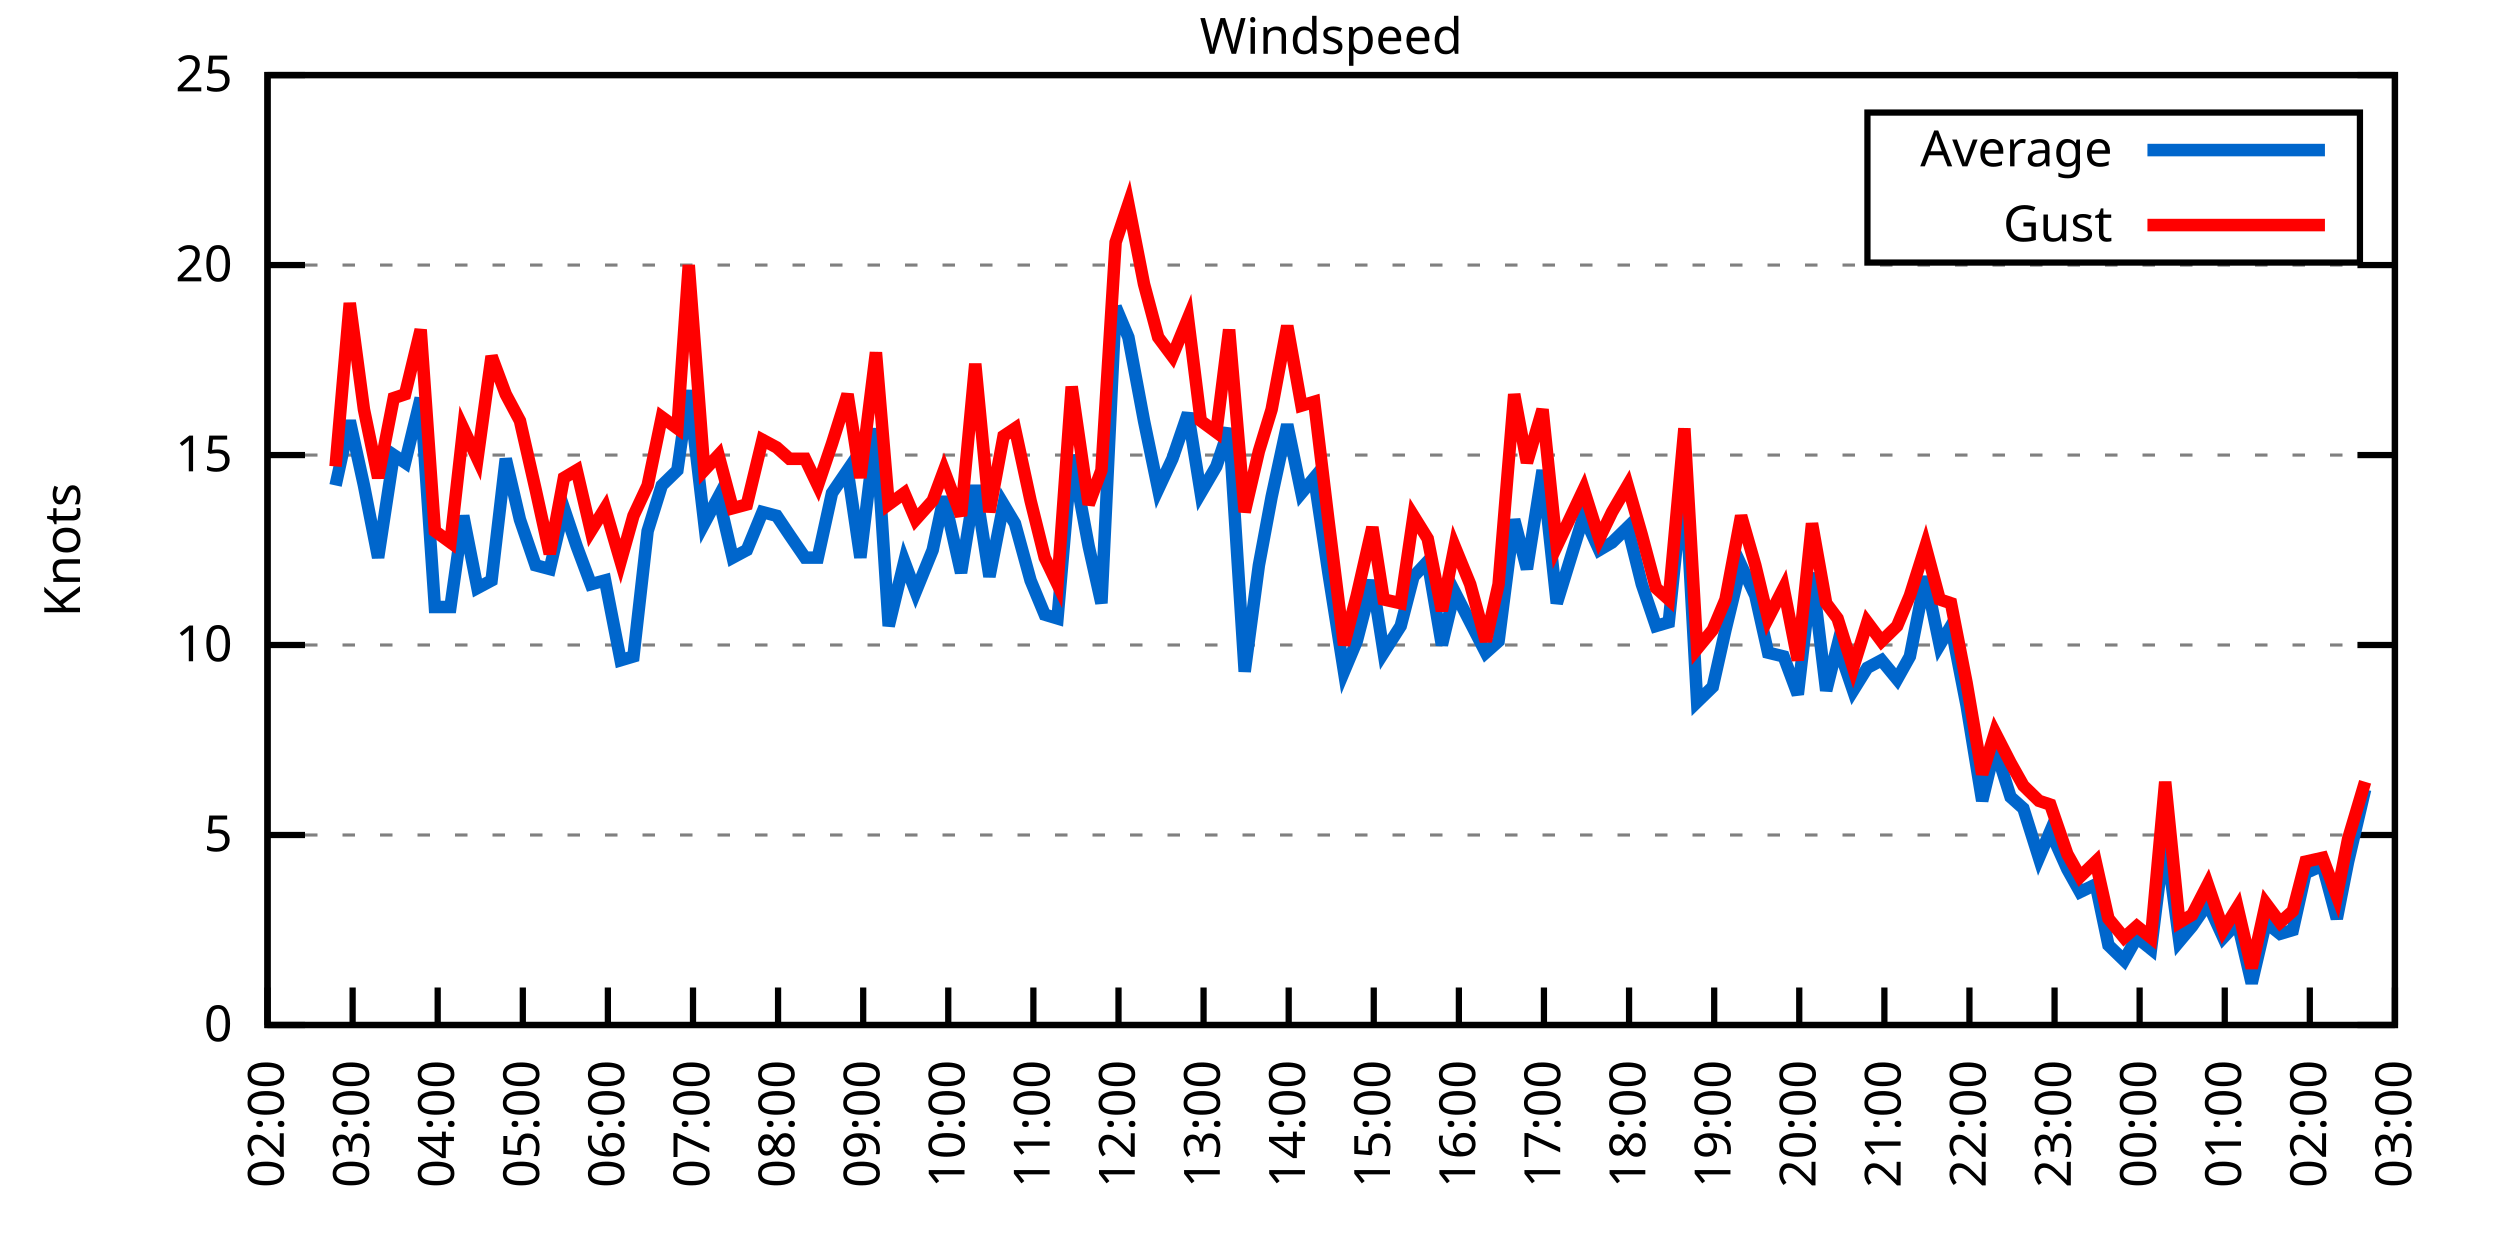
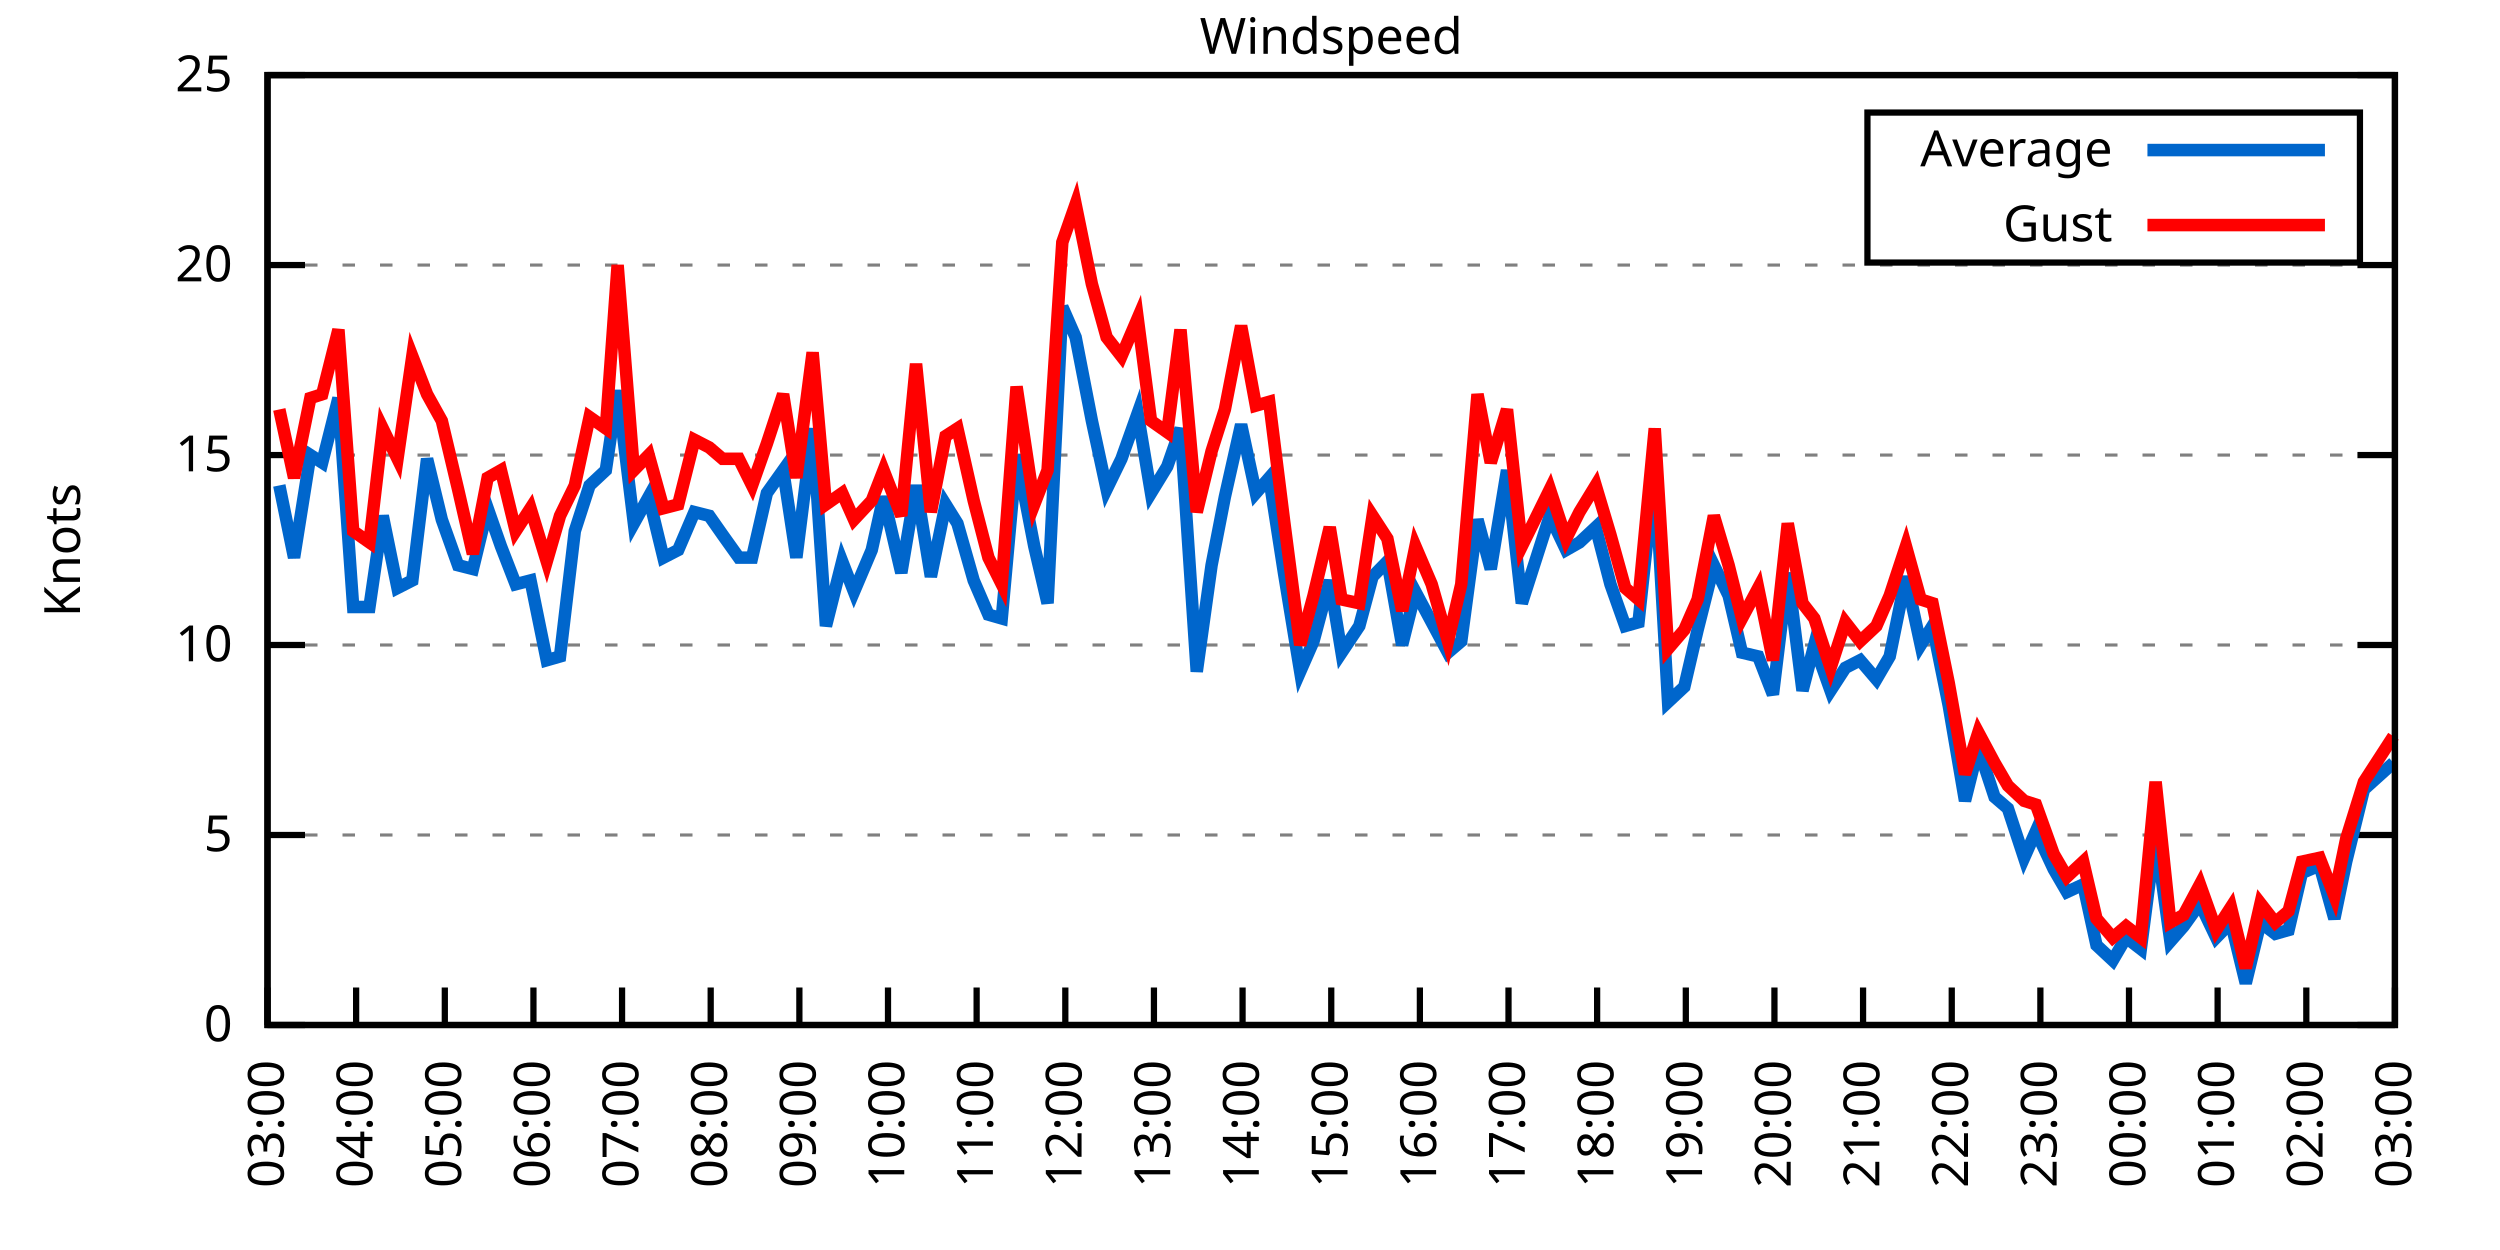
<svg xmlns="http://www.w3.org/2000/svg" xmlns:xlink="http://www.w3.org/1999/xlink" width="400" height="200" viewBox="0 0 400 200">
  <g id="gnuplot_canvas">
    <rect x="0" y="0" width="400" height="200" fill="none" />
    <defs>
      <circle id="gpDot" r="0.5" stroke-width="0.5" stroke="currentColor" />
      <path id="gpPt0" stroke-width="0.333" stroke="currentColor" d="M-1,0 h2 M0,-1 v2" />
      <path id="gpPt1" stroke-width="0.333" stroke="currentColor" d="M-1,-1 L1,1 M1,-1 L-1,1" />
      <path id="gpPt2" stroke-width="0.333" stroke="currentColor" d="M-1,0 L1,0 M0,-1 L0,1 M-1,-1 L1,1 M-1,1 L1,-1" />
      <rect id="gpPt3" stroke-width="0.333" stroke="currentColor" x="-1" y="-1" width="2" height="2" />
      <rect id="gpPt4" stroke-width="0.333" stroke="currentColor" fill="currentColor" x="-1" y="-1" width="2" height="2" />
      <circle id="gpPt5" stroke-width="0.333" stroke="currentColor" cx="0" cy="0" r="1" />
      <use xlink:href="#gpPt5" id="gpPt6" fill="currentColor" stroke="none" />
      <path id="gpPt7" stroke-width="0.333" stroke="currentColor" d="M0,-1.33 L-1.33,0.67 L1.33,0.67 z" />
      <use xlink:href="#gpPt7" id="gpPt8" fill="currentColor" stroke="none" />
      <use xlink:href="#gpPt7" id="gpPt9" stroke="currentColor" transform="rotate(180)" />
      <use xlink:href="#gpPt9" id="gpPt10" fill="currentColor" stroke="none" />
      <use xlink:href="#gpPt3" id="gpPt11" stroke="currentColor" transform="rotate(45)" />
      <use xlink:href="#gpPt11" id="gpPt12" fill="currentColor" stroke="none" />
      <path id="gpPt13" stroke-width="0.333" stroke="currentColor" d="M0,1.330 L1.265,0.411 L0.782,-1.067 L-0.782,-1.076 L-1.265,0.411 z" />
      <use xlink:href="#gpPt13" id="gpPt14" fill="currentColor" stroke="none" />
      <filter id="textbox" filterUnits="objectBoundingBox" x="0" y="0" height="1" width="1">
        <feFlood flood-color="white" flood-opacity="1" result="bgnd" />
        <feComposite in="SourceGraphic" in2="bgnd" operator="atop" />
      </filter>
      <filter id="greybox" filterUnits="objectBoundingBox" x="0" y="0" height="1" width="1">
        <feFlood flood-color="lightgrey" flood-opacity="1" result="grey" />
        <feComposite in="SourceGraphic" in2="grey" operator="atop" />
      </filter>
    </defs>
    <g fill="none" color="white" stroke="currentColor" stroke-width="1.00" stroke-linecap="butt" stroke-linejoin="miter">
</g>
    <g fill="none" color="black" stroke="currentColor" stroke-width="1.00" stroke-linecap="butt" stroke-linejoin="miter">
      <g stroke="none" shape-rendering="crispEdges">
        <polygon fill="rgb(255, 255, 255)" points="42.80,164.00 383.18,164.00 383.18,12.02 42.80,12.02 " />
      </g>
    </g>
    <g fill="none" color="black" stroke="currentColor" stroke-width="1.00" stroke-linecap="butt" stroke-linejoin="miter">
</g>
    <g fill="none" color="black" stroke="black" stroke-width="0.50" stroke-linecap="butt" stroke-linejoin="miter">
</g>
    <g fill="none" color="gray" stroke="currentColor" stroke-width="0.50" stroke-linecap="butt" stroke-linejoin="miter">
      <path stroke="gray" stroke-dasharray="2,4" class="gridline" d="M42.80,164.00 L383.19,164.00  " />
    </g>
    <g fill="none" color="gray" stroke="gray" stroke-width="1.00" stroke-linecap="butt" stroke-linejoin="miter">
</g>
    <g fill="none" color="black" stroke="currentColor" stroke-width="1.00" stroke-linecap="butt" stroke-linejoin="miter">
      <path stroke="black" d="M42.80,164.00 L48.80,164.00 M383.19,164.00 L377.19,164.00  " />
      <g transform="translate(37.20,166.60)" stroke="none" fill="black" font-family="Sans" font-size="8.00" text-anchor="end">
        <text>
          <tspan font-family="Sans"> 0</tspan>
        </text>
      </g>
    </g>
    <g fill="none" color="black" stroke="currentColor" stroke-width="1.00" stroke-linecap="butt" stroke-linejoin="miter">
</g>
    <g fill="none" color="black" stroke="black" stroke-width="0.50" stroke-linecap="butt" stroke-linejoin="miter">
</g>
    <g fill="none" color="gray" stroke="currentColor" stroke-width="0.50" stroke-linecap="butt" stroke-linejoin="miter">
      <path stroke="gray" stroke-dasharray="2,4" class="gridline" d="M42.80,133.60 L383.19,133.60  " />
    </g>
    <g fill="none" color="gray" stroke="gray" stroke-width="1.00" stroke-linecap="butt" stroke-linejoin="miter">
</g>
    <g fill="none" color="black" stroke="currentColor" stroke-width="1.00" stroke-linecap="butt" stroke-linejoin="miter">
      <path stroke="black" d="M42.80,133.60 L48.80,133.60 M383.19,133.60 L377.19,133.60  " />
      <g transform="translate(37.20,136.20)" stroke="none" fill="black" font-family="Sans" font-size="8.00" text-anchor="end">
        <text>
          <tspan font-family="Sans"> 5</tspan>
        </text>
      </g>
    </g>
    <g fill="none" color="black" stroke="currentColor" stroke-width="1.00" stroke-linecap="butt" stroke-linejoin="miter">
</g>
    <g fill="none" color="black" stroke="black" stroke-width="0.50" stroke-linecap="butt" stroke-linejoin="miter">
</g>
    <g fill="none" color="gray" stroke="currentColor" stroke-width="0.50" stroke-linecap="butt" stroke-linejoin="miter">
      <path stroke="gray" stroke-dasharray="2,4" class="gridline" d="M42.80,103.20 L383.19,103.20  " />
    </g>
    <g fill="none" color="gray" stroke="gray" stroke-width="1.00" stroke-linecap="butt" stroke-linejoin="miter">
</g>
    <g fill="none" color="black" stroke="currentColor" stroke-width="1.00" stroke-linecap="butt" stroke-linejoin="miter">
      <path stroke="black" d="M42.80,103.20 L48.80,103.20 M383.19,103.20 L377.19,103.20  " />
      <g transform="translate(37.20,105.80)" stroke="none" fill="black" font-family="Sans" font-size="8.00" text-anchor="end">
        <text>
          <tspan font-family="Sans"> 10</tspan>
        </text>
      </g>
    </g>
    <g fill="none" color="black" stroke="currentColor" stroke-width="1.00" stroke-linecap="butt" stroke-linejoin="miter">
</g>
    <g fill="none" color="black" stroke="black" stroke-width="0.50" stroke-linecap="butt" stroke-linejoin="miter">
</g>
    <g fill="none" color="gray" stroke="currentColor" stroke-width="0.50" stroke-linecap="butt" stroke-linejoin="miter">
      <path stroke="gray" stroke-dasharray="2,4" class="gridline" d="M42.80,72.81 L383.19,72.81  " />
    </g>
    <g fill="none" color="gray" stroke="gray" stroke-width="1.00" stroke-linecap="butt" stroke-linejoin="miter">
</g>
    <g fill="none" color="black" stroke="currentColor" stroke-width="1.00" stroke-linecap="butt" stroke-linejoin="miter">
      <path stroke="black" d="M42.80,72.81 L48.80,72.81 M383.19,72.81 L377.19,72.81  " />
      <g transform="translate(37.20,75.41)" stroke="none" fill="black" font-family="Sans" font-size="8.00" text-anchor="end">
        <text>
          <tspan font-family="Sans"> 15</tspan>
        </text>
      </g>
    </g>
    <g fill="none" color="black" stroke="currentColor" stroke-width="1.00" stroke-linecap="butt" stroke-linejoin="miter">
</g>
    <g fill="none" color="black" stroke="black" stroke-width="0.50" stroke-linecap="butt" stroke-linejoin="miter">
</g>
    <g fill="none" color="gray" stroke="currentColor" stroke-width="0.50" stroke-linecap="butt" stroke-linejoin="miter">
      <path stroke="gray" stroke-dasharray="2,4" class="gridline" d="M42.80,42.41 L383.19,42.41  " />
    </g>
    <g fill="none" color="gray" stroke="gray" stroke-width="1.00" stroke-linecap="butt" stroke-linejoin="miter">
</g>
    <g fill="none" color="black" stroke="currentColor" stroke-width="1.00" stroke-linecap="butt" stroke-linejoin="miter">
      <path stroke="black" d="M42.80,42.41 L48.80,42.41 M383.19,42.41 L377.19,42.41  " />
      <g transform="translate(37.20,45.01)" stroke="none" fill="black" font-family="Sans" font-size="8.00" text-anchor="end">
        <text>
          <tspan font-family="Sans"> 20</tspan>
        </text>
      </g>
    </g>
    <g fill="none" color="black" stroke="currentColor" stroke-width="1.00" stroke-linecap="butt" stroke-linejoin="miter">
</g>
    <g fill="none" color="black" stroke="black" stroke-width="0.50" stroke-linecap="butt" stroke-linejoin="miter">
</g>
    <g fill="none" color="gray" stroke="currentColor" stroke-width="0.50" stroke-linecap="butt" stroke-linejoin="miter">
      <path stroke="gray" stroke-dasharray="2,4" class="gridline" d="M42.80,12.01 L383.19,12.01  " />
    </g>
    <g fill="none" color="gray" stroke="gray" stroke-width="1.00" stroke-linecap="butt" stroke-linejoin="miter">
</g>
    <g fill="none" color="black" stroke="currentColor" stroke-width="1.00" stroke-linecap="butt" stroke-linejoin="miter">
      <path stroke="black" d="M42.80,12.01 L48.80,12.01 M383.19,12.01 L377.19,12.01  " />
      <g transform="translate(37.20,14.61)" stroke="none" fill="black" font-family="Sans" font-size="8.00" text-anchor="end">
        <text>
          <tspan font-family="Sans"> 25</tspan>
        </text>
      </g>
    </g>
    <g fill="none" color="black" stroke="currentColor" stroke-width="1.00" stroke-linecap="butt" stroke-linejoin="miter">
      <path stroke="black" d="M42.80,164.00 L42.80,158.00  " />
      <g transform="translate(45.40,169.60) rotate(270.00)" stroke="none" fill="black" font-family="Sans" font-size="8.00" text-anchor="end">
        <text>
-           <tspan font-family="Sans">02:00</tspan>
-         </text>
-       </g>
-     </g>
-     <g fill="none" color="black" stroke="currentColor" stroke-width="1.00" stroke-linecap="butt" stroke-linejoin="miter">
-       <path stroke="black" d="M56.42,164.00 L56.42,158.00  " />
-       <g transform="translate(59.02,169.60) rotate(270.00)" stroke="none" fill="black" font-family="Sans" font-size="8.00" text-anchor="end">
-         <text>
          <tspan font-family="Sans">03:00</tspan>
        </text>
      </g>
    </g>
    <g fill="none" color="black" stroke="currentColor" stroke-width="1.00" stroke-linecap="butt" stroke-linejoin="miter">
-       <path stroke="black" d="M70.03,164.00 L70.03,158.00  " />
-       <g transform="translate(72.63,169.60) rotate(270.00)" stroke="none" fill="black" font-family="Sans" font-size="8.00" text-anchor="end">
+       <path stroke="black" d="M56.98,164.00 L56.98,158.00  " />
+       <g transform="translate(59.58,169.60) rotate(270.00)" stroke="none" fill="black" font-family="Sans" font-size="8.00" text-anchor="end">
        <text>
          <tspan font-family="Sans">04:00</tspan>
        </text>
      </g>
    </g>
    <g fill="none" color="black" stroke="currentColor" stroke-width="1.00" stroke-linecap="butt" stroke-linejoin="miter">
-       <path stroke="black" d="M83.65,164.00 L83.65,158.00  " />
-       <g transform="translate(86.25,169.60) rotate(270.00)" stroke="none" fill="black" font-family="Sans" font-size="8.00" text-anchor="end">
+       <path stroke="black" d="M71.17,164.00 L71.17,158.00  " />
+       <g transform="translate(73.77,169.60) rotate(270.00)" stroke="none" fill="black" font-family="Sans" font-size="8.00" text-anchor="end">
        <text>
          <tspan font-family="Sans">05:00</tspan>
        </text>
      </g>
    </g>
    <g fill="none" color="black" stroke="currentColor" stroke-width="1.00" stroke-linecap="butt" stroke-linejoin="miter">
-       <path stroke="black" d="M97.26,164.00 L97.26,158.00  " />
-       <g transform="translate(99.86,169.60) rotate(270.00)" stroke="none" fill="black" font-family="Sans" font-size="8.00" text-anchor="end">
+       <path stroke="black" d="M85.35,164.00 L85.35,158.00  " />
+       <g transform="translate(87.95,169.60) rotate(270.00)" stroke="none" fill="black" font-family="Sans" font-size="8.00" text-anchor="end">
        <text>
          <tspan font-family="Sans">06:00</tspan>
        </text>
      </g>
    </g>
    <g fill="none" color="black" stroke="currentColor" stroke-width="1.00" stroke-linecap="butt" stroke-linejoin="miter">
-       <path stroke="black" d="M110.88,164.00 L110.88,158.00  " />
-       <g transform="translate(113.48,169.60) rotate(270.00)" stroke="none" fill="black" font-family="Sans" font-size="8.00" text-anchor="end">
+       <path stroke="black" d="M99.53,164.00 L99.53,158.00  " />
+       <g transform="translate(102.13,169.60) rotate(270.00)" stroke="none" fill="black" font-family="Sans" font-size="8.00" text-anchor="end">
        <text>
          <tspan font-family="Sans">07:00</tspan>
        </text>
      </g>
    </g>
    <g fill="none" color="black" stroke="currentColor" stroke-width="1.00" stroke-linecap="butt" stroke-linejoin="miter">
-       <path stroke="black" d="M124.49,164.00 L124.49,158.00  " />
-       <g transform="translate(127.09,169.60) rotate(270.00)" stroke="none" fill="black" font-family="Sans" font-size="8.00" text-anchor="end">
+       <path stroke="black" d="M113.71,164.00 L113.71,158.00  " />
+       <g transform="translate(116.31,169.60) rotate(270.00)" stroke="none" fill="black" font-family="Sans" font-size="8.00" text-anchor="end">
        <text>
          <tspan font-family="Sans">08:00</tspan>
        </text>
      </g>
    </g>
    <g fill="none" color="black" stroke="currentColor" stroke-width="1.00" stroke-linecap="butt" stroke-linejoin="miter">
-       <path stroke="black" d="M138.11,164.00 L138.11,158.00  " />
-       <g transform="translate(140.71,169.60) rotate(270.00)" stroke="none" fill="black" font-family="Sans" font-size="8.00" text-anchor="end">
+       <path stroke="black" d="M127.90,164.00 L127.90,158.00  " />
+       <g transform="translate(130.50,169.60) rotate(270.00)" stroke="none" fill="black" font-family="Sans" font-size="8.00" text-anchor="end">
        <text>
          <tspan font-family="Sans">09:00</tspan>
        </text>
      </g>
    </g>
    <g fill="none" color="black" stroke="currentColor" stroke-width="1.00" stroke-linecap="butt" stroke-linejoin="miter">
-       <path stroke="black" d="M151.72,164.00 L151.72,158.00  " />
-       <g transform="translate(154.32,169.60) rotate(270.00)" stroke="none" fill="black" font-family="Sans" font-size="8.00" text-anchor="end">
+       <path stroke="black" d="M142.08,164.00 L142.08,158.00  " />
+       <g transform="translate(144.68,169.60) rotate(270.00)" stroke="none" fill="black" font-family="Sans" font-size="8.00" text-anchor="end">
        <text>
          <tspan font-family="Sans">10:00</tspan>
        </text>
      </g>
    </g>
    <g fill="none" color="black" stroke="currentColor" stroke-width="1.00" stroke-linecap="butt" stroke-linejoin="miter">
-       <path stroke="black" d="M165.34,164.00 L165.34,158.00  " />
-       <g transform="translate(167.94,169.60) rotate(270.00)" stroke="none" fill="black" font-family="Sans" font-size="8.00" text-anchor="end">
+       <path stroke="black" d="M156.26,164.00 L156.26,158.00  " />
+       <g transform="translate(158.86,169.60) rotate(270.00)" stroke="none" fill="black" font-family="Sans" font-size="8.00" text-anchor="end">
        <text>
          <tspan font-family="Sans">11:00</tspan>
        </text>
      </g>
    </g>
    <g fill="none" color="black" stroke="currentColor" stroke-width="1.00" stroke-linecap="butt" stroke-linejoin="miter">
-       <path stroke="black" d="M178.96,164.00 L178.96,158.00  " />
-       <g transform="translate(181.56,169.60) rotate(270.00)" stroke="none" fill="black" font-family="Sans" font-size="8.00" text-anchor="end">
+       <path stroke="black" d="M170.45,164.00 L170.45,158.00  " />
+       <g transform="translate(173.05,169.60) rotate(270.00)" stroke="none" fill="black" font-family="Sans" font-size="8.00" text-anchor="end">
        <text>
          <tspan font-family="Sans">12:00</tspan>
        </text>
      </g>
    </g>
    <g fill="none" color="black" stroke="currentColor" stroke-width="1.00" stroke-linecap="butt" stroke-linejoin="miter">
-       <path stroke="black" d="M192.57,164.00 L192.57,158.00  " />
-       <g transform="translate(195.17,169.60) rotate(270.00)" stroke="none" fill="black" font-family="Sans" font-size="8.00" text-anchor="end">
+       <path stroke="black" d="M184.63,164.00 L184.63,158.00  " />
+       <g transform="translate(187.23,169.60) rotate(270.00)" stroke="none" fill="black" font-family="Sans" font-size="8.00" text-anchor="end">
        <text>
          <tspan font-family="Sans">13:00</tspan>
        </text>
      </g>
    </g>
    <g fill="none" color="black" stroke="currentColor" stroke-width="1.00" stroke-linecap="butt" stroke-linejoin="miter">
-       <path stroke="black" d="M206.19,164.00 L206.19,158.00  " />
-       <g transform="translate(208.79,169.60) rotate(270.00)" stroke="none" fill="black" font-family="Sans" font-size="8.00" text-anchor="end">
+       <path stroke="black" d="M198.81,164.00 L198.81,158.00  " />
+       <g transform="translate(201.41,169.60) rotate(270.00)" stroke="none" fill="black" font-family="Sans" font-size="8.00" text-anchor="end">
        <text>
          <tspan font-family="Sans">14:00</tspan>
        </text>
      </g>
    </g>
    <g fill="none" color="black" stroke="currentColor" stroke-width="1.00" stroke-linecap="butt" stroke-linejoin="miter">
-       <path stroke="black" d="M219.80,164.00 L219.80,158.00  " />
-       <g transform="translate(222.40,169.60) rotate(270.00)" stroke="none" fill="black" font-family="Sans" font-size="8.00" text-anchor="end">
+       <path stroke="black" d="M213.00,164.00 L213.00,158.00  " />
+       <g transform="translate(215.60,169.60) rotate(270.00)" stroke="none" fill="black" font-family="Sans" font-size="8.00" text-anchor="end">
        <text>
          <tspan font-family="Sans">15:00</tspan>
        </text>
      </g>
    </g>
    <g fill="none" color="black" stroke="currentColor" stroke-width="1.00" stroke-linecap="butt" stroke-linejoin="miter">
-       <path stroke="black" d="M233.42,164.00 L233.42,158.00  " />
-       <g transform="translate(236.02,169.60) rotate(270.00)" stroke="none" fill="black" font-family="Sans" font-size="8.00" text-anchor="end">
+       <path stroke="black" d="M227.18,164.00 L227.18,158.00  " />
+       <g transform="translate(229.78,169.60) rotate(270.00)" stroke="none" fill="black" font-family="Sans" font-size="8.00" text-anchor="end">
        <text>
          <tspan font-family="Sans">16:00</tspan>
        </text>
      </g>
    </g>
    <g fill="none" color="black" stroke="currentColor" stroke-width="1.00" stroke-linecap="butt" stroke-linejoin="miter">
-       <path stroke="black" d="M247.03,164.00 L247.03,158.00  " />
-       <g transform="translate(249.63,169.60) rotate(270.00)" stroke="none" fill="black" font-family="Sans" font-size="8.00" text-anchor="end">
+       <path stroke="black" d="M241.36,164.00 L241.36,158.00  " />
+       <g transform="translate(243.96,169.60) rotate(270.00)" stroke="none" fill="black" font-family="Sans" font-size="8.00" text-anchor="end">
        <text>
          <tspan font-family="Sans">17:00</tspan>
        </text>
      </g>
    </g>
    <g fill="none" color="black" stroke="currentColor" stroke-width="1.00" stroke-linecap="butt" stroke-linejoin="miter">
-       <path stroke="black" d="M260.65,164.00 L260.65,158.00  " />
-       <g transform="translate(263.25,169.60) rotate(270.00)" stroke="none" fill="black" font-family="Sans" font-size="8.00" text-anchor="end">
+       <path stroke="black" d="M255.54,164.00 L255.54,158.00  " />
+       <g transform="translate(258.14,169.60) rotate(270.00)" stroke="none" fill="black" font-family="Sans" font-size="8.00" text-anchor="end">
        <text>
          <tspan font-family="Sans">18:00</tspan>
        </text>
      </g>
    </g>
    <g fill="none" color="black" stroke="currentColor" stroke-width="1.00" stroke-linecap="butt" stroke-linejoin="miter">
-       <path stroke="black" d="M274.27,164.00 L274.27,158.00  " />
-       <g transform="translate(276.87,169.60) rotate(270.00)" stroke="none" fill="black" font-family="Sans" font-size="8.00" text-anchor="end">
+       <path stroke="black" d="M269.73,164.00 L269.73,158.00  " />
+       <g transform="translate(272.33,169.60) rotate(270.00)" stroke="none" fill="black" font-family="Sans" font-size="8.00" text-anchor="end">
        <text>
          <tspan font-family="Sans">19:00</tspan>
        </text>
      </g>
    </g>
    <g fill="none" color="black" stroke="currentColor" stroke-width="1.00" stroke-linecap="butt" stroke-linejoin="miter">
-       <path stroke="black" d="M287.88,164.00 L287.88,158.00  " />
-       <g transform="translate(290.48,169.60) rotate(270.00)" stroke="none" fill="black" font-family="Sans" font-size="8.00" text-anchor="end">
+       <path stroke="black" d="M283.91,164.00 L283.91,158.00  " />
+       <g transform="translate(286.51,169.60) rotate(270.00)" stroke="none" fill="black" font-family="Sans" font-size="8.00" text-anchor="end">
        <text>
          <tspan font-family="Sans">20:00</tspan>
        </text>
      </g>
    </g>
    <g fill="none" color="black" stroke="currentColor" stroke-width="1.00" stroke-linecap="butt" stroke-linejoin="miter">
-       <path stroke="black" d="M301.50,164.00 L301.50,158.00  " />
-       <g transform="translate(304.10,169.60) rotate(270.00)" stroke="none" fill="black" font-family="Sans" font-size="8.00" text-anchor="end">
+       <path stroke="black" d="M298.09,164.00 L298.09,158.00  " />
+       <g transform="translate(300.69,169.60) rotate(270.00)" stroke="none" fill="black" font-family="Sans" font-size="8.00" text-anchor="end">
        <text>
          <tspan font-family="Sans">21:00</tspan>
        </text>
      </g>
    </g>
    <g fill="none" color="black" stroke="currentColor" stroke-width="1.00" stroke-linecap="butt" stroke-linejoin="miter">
-       <path stroke="black" d="M315.11,164.00 L315.11,158.00  " />
-       <g transform="translate(317.71,169.60) rotate(270.00)" stroke="none" fill="black" font-family="Sans" font-size="8.00" text-anchor="end">
+       <path stroke="black" d="M312.28,164.00 L312.28,158.00  " />
+       <g transform="translate(314.88,169.60) rotate(270.00)" stroke="none" fill="black" font-family="Sans" font-size="8.00" text-anchor="end">
        <text>
          <tspan font-family="Sans">22:00</tspan>
        </text>
      </g>
    </g>
    <g fill="none" color="black" stroke="currentColor" stroke-width="1.00" stroke-linecap="butt" stroke-linejoin="miter">
-       <path stroke="black" d="M328.73,164.00 L328.73,158.00  " />
-       <g transform="translate(331.33,169.60) rotate(270.00)" stroke="none" fill="black" font-family="Sans" font-size="8.00" text-anchor="end">
+       <path stroke="black" d="M326.46,164.00 L326.46,158.00  " />
+       <g transform="translate(329.06,169.60) rotate(270.00)" stroke="none" fill="black" font-family="Sans" font-size="8.00" text-anchor="end">
        <text>
          <tspan font-family="Sans">23:00</tspan>
        </text>
      </g>
    </g>
    <g fill="none" color="black" stroke="currentColor" stroke-width="1.00" stroke-linecap="butt" stroke-linejoin="miter">
-       <path stroke="black" d="M342.34,164.00 L342.34,158.00  " />
-       <g transform="translate(344.94,169.60) rotate(270.00)" stroke="none" fill="black" font-family="Sans" font-size="8.00" text-anchor="end">
+       <path stroke="black" d="M340.64,164.00 L340.64,158.00  " />
+       <g transform="translate(343.24,169.60) rotate(270.00)" stroke="none" fill="black" font-family="Sans" font-size="8.00" text-anchor="end">
        <text>
          <tspan font-family="Sans">00:00</tspan>
        </text>
      </g>
    </g>
    <g fill="none" color="black" stroke="currentColor" stroke-width="1.00" stroke-linecap="butt" stroke-linejoin="miter">
-       <path stroke="black" d="M355.96,164.00 L355.96,158.00  " />
-       <g transform="translate(358.56,169.60) rotate(270.00)" stroke="none" fill="black" font-family="Sans" font-size="8.00" text-anchor="end">
+       <path stroke="black" d="M354.82,164.00 L354.82,158.00  " />
+       <g transform="translate(357.42,169.60) rotate(270.00)" stroke="none" fill="black" font-family="Sans" font-size="8.00" text-anchor="end">
        <text>
          <tspan font-family="Sans">01:00</tspan>
        </text>
      </g>
    </g>
    <g fill="none" color="black" stroke="currentColor" stroke-width="1.00" stroke-linecap="butt" stroke-linejoin="miter">
-       <path stroke="black" d="M369.57,164.00 L369.57,158.00  " />
-       <g transform="translate(372.17,169.60) rotate(270.00)" stroke="none" fill="black" font-family="Sans" font-size="8.00" text-anchor="end">
+       <path stroke="black" d="M369.01,164.00 L369.01,158.00  " />
+       <g transform="translate(371.61,169.60) rotate(270.00)" stroke="none" fill="black" font-family="Sans" font-size="8.00" text-anchor="end">
        <text>
          <tspan font-family="Sans">02:00</tspan>
        </text>
      </g>
    </g>
    <g fill="none" color="black" stroke="currentColor" stroke-width="1.00" stroke-linecap="butt" stroke-linejoin="miter">
      <path stroke="black" d="M383.19,164.00 L383.19,158.00  " />
      <g transform="translate(385.79,169.60) rotate(270.00)" stroke="none" fill="black" font-family="Sans" font-size="8.00" text-anchor="end">
        <text>
          <tspan font-family="Sans">03:00</tspan>
        </text>
      </g>
    </g>
    <g fill="none" color="black" stroke="currentColor" stroke-width="1.00" stroke-linecap="butt" stroke-linejoin="miter">
</g>
    <g fill="none" color="black" stroke="currentColor" stroke-width="1.00" stroke-linecap="butt" stroke-linejoin="miter">
      <path stroke="black" d="M42.80,12.01 L42.80,164.00 L383.19,164.00 L383.19,12.01 L42.80,12.01 Z  " />
    </g>
    <g fill="none" color="black" stroke="currentColor" stroke-width="1.00" stroke-linecap="butt" stroke-linejoin="miter">
</g>
    <g fill="none" color="black" stroke="currentColor" stroke-width="1.00" stroke-linecap="butt" stroke-linejoin="miter">
      <path stroke="black" d="M298.79,42.01 L298.79,18.01 L377.59,18.01 L377.59,42.01 L298.79,42.01 Z  " />
    </g>
    <g id="Windspeed_plot_1">
      <g fill="none" color="white" stroke="black" stroke-width="2.00" stroke-linecap="butt" stroke-linejoin="miter">
</g>
      <g fill="none" color="black" stroke="currentColor" stroke-width="2.00" stroke-linecap="butt" stroke-linejoin="miter">
        <g transform="translate(337.99,26.61)" stroke="none" fill="black" font-family="Sans" font-size="8.00" text-anchor="end">
          <text>
            <tspan font-family="Sans">Average</tspan>
          </text>
        </g>
      </g>
      <g fill="none" color="black" stroke="currentColor" stroke-width="2.00" stroke-linecap="butt" stroke-linejoin="miter">
-         <path stroke="rgb(  0, 102, 204)" d="M343.59,24.01 L371.99,24.01 M53.69,77.67 L55.96,67.33 L58.23,77.67 L60.50,89.22 L63.00,72.81 L64.81,74.02   L67.31,63.69 L69.58,97.12 L72.07,97.12 L74.12,82.53 L76.39,94.08 L78.65,92.87 L80.92,73.41 L83.19,83.14   L85.69,90.44 L87.96,91.04 L90.23,81.32 L92.27,87.40 L94.54,93.48 L96.81,92.87 L99.30,105.64 L101.35,105.03   L103.62,84.97 L105.89,77.67 L108.38,75.24 L110.20,62.47 L112.69,83.75 L114.96,79.49 L117.23,89.22 L119.50,88.00   L122.00,81.93 L124.27,82.53 L126.31,85.57 L128.81,89.22 L130.85,89.22 L133.12,78.89 L135.61,75.24 L137.66,89.22   L140.15,68.55 L142.19,100.16 L144.69,89.83 L146.51,94.69 L149.23,88.00 L151.04,79.49 L153.77,91.65 L156.04,77.67   L158.31,92.26 L160.57,80.71 L162.39,83.75 L164.89,92.87 L167.16,98.34 L169.20,98.95 L171.47,72.81 L174.19,87.40   L176.23,96.52 L178.50,49.10 L180.54,53.96 L183.04,67.33 L185.31,78.28 L187.58,73.41 L190.08,66.12 L192.12,78.89   L194.61,74.63 L196.66,68.55 L199.15,107.46 L201.42,90.44 L203.46,79.49 L205.96,67.94 L208.23,78.89 L210.27,76.45   L212.54,91.65 L215.04,107.46 L217.08,102.60 L219.58,92.87 L221.39,104.42 L224.11,100.16 L226.16,92.26 L228.43,89.83   L230.70,103.20 L232.74,94.69 L235.23,99.56 L237.73,104.42 L239.77,102.60 L242.27,83.14 L244.31,91.04 L246.81,75.24   L249.08,96.52 L253.39,82.53 L255.88,88.00 L257.93,86.79 L260.42,84.36 L262.69,93.48 L264.96,100.16 L267.00,99.56   L269.50,75.24 L271.54,112.32 L274.04,109.89 L276.08,100.77 L278.58,90.44 L280.85,95.30 L282.89,104.42 L285.38,105.03   L287.65,111.11 L289.92,91.65 L292.19,110.50 L294.01,103.20 L296.50,110.50 L298.77,106.85 L301.04,105.64 L303.54,108.68   L305.58,105.03 L308.08,92.26 L310.35,103.20 L312.16,100.16 L314.66,112.93 L317.15,128.13 L319.20,119.62 L321.69,127.52   L323.74,129.35 L326.23,137.25 L328.05,132.99 L330.77,139.07 L332.81,142.72 L335.31,141.51 L337.35,151.23 L339.85,153.66   L341.89,150.02 L344.16,151.84 L346.43,133.60 L348.70,150.62 L350.74,148.19 L353.24,144.55 L355.73,150.02 L358.00,147.59   L360.27,157.31 L362.54,147.59 L364.81,149.41 L366.85,148.80 L368.89,139.68 L371.62,138.47 L373.89,146.98 L375.70,137.86   L378.42,126.31  " />
+         <path stroke="rgb(  0, 102, 204)" d="M343.59,24.01 L371.99,24.01 M44.69,77.67 L47.05,89.22 L49.66,72.81 L51.55,74.02 L54.15,63.69 L56.51,97.12   L59.11,97.12 L61.24,82.53 L63.60,94.08 L65.97,92.87 L68.33,73.41 L70.69,83.14 L73.29,90.44 L75.66,91.04   L78.02,81.32 L80.15,87.40 L82.51,93.48 L84.88,92.87 L87.48,105.64 L89.60,105.03 L91.97,84.97 L94.33,77.67   L96.93,75.24 L98.82,62.47 L101.42,83.75 L103.79,79.49 L106.15,89.22 L108.51,88.00 L111.11,81.93 L113.48,82.53   L115.61,85.57 L118.21,89.22 L120.33,89.22 L122.70,78.89 L125.30,75.24 L127.42,89.22 L130.02,68.55 L132.15,100.16   L134.75,89.83 L136.64,94.69 L139.48,88.00 L141.37,79.49 L144.21,91.65 L146.57,77.67 L148.94,92.26 L151.30,80.71   L153.19,83.75 L155.79,92.87 L158.15,98.34 L160.28,98.95 L162.65,72.81 L165.48,87.40 L167.61,96.52 L169.97,49.10   L172.10,53.96 L174.70,67.33 L177.06,78.28 L179.43,73.41 L182.03,66.12 L184.16,78.89 L186.76,74.63 L188.88,68.55   L191.48,107.46 L193.85,90.44 L195.98,79.49 L198.58,67.94 L200.94,78.89 L203.07,76.45 L205.43,91.65 L208.03,107.46   L210.16,102.60 L212.76,92.87 L214.65,104.42 L217.49,100.16 L219.61,92.26 L221.98,89.83 L224.34,103.20 L226.47,94.69   L229.07,99.56 L231.67,104.42 L233.80,102.60 L236.40,83.14 L238.52,91.04 L241.12,75.24 L243.49,96.52 L247.98,82.53   L250.58,88.00 L252.71,86.79 L255.31,84.36 L257.67,93.48 L260.04,100.16 L262.16,99.56 L264.76,75.24 L266.89,112.32   L269.49,109.89 L271.62,100.77 L274.22,90.44 L276.58,95.30 L278.71,104.42 L281.31,105.03 L283.67,111.11 L286.04,91.65   L288.40,110.50 L290.29,103.20 L292.89,110.50 L295.26,106.85 L297.62,105.64 L300.22,108.68 L302.35,105.03 L304.95,92.26   L307.31,103.20 L309.20,100.16 L311.80,112.93 L314.40,128.13 L316.53,119.62 L319.13,127.52 L321.26,129.35 L323.86,137.25   L325.75,132.99 L328.59,139.07 L330.71,142.72 L333.31,141.51 L335.44,151.23 L338.04,153.66 L340.17,150.02 L342.53,151.84   L344.90,133.60 L347.26,150.62 L349.39,148.19 L351.99,144.55 L354.59,150.02 L356.95,147.59 L359.32,157.31 L361.68,147.59   L364.04,149.41 L366.17,148.80 L368.30,139.68 L371.13,138.47 L373.50,146.98 L375.39,137.86 L378.23,126.31 L382.95,122.05    " />
      </g>
    </g>
    <g id="Windspeed_plot_2">
      <g fill="none" color="black" stroke="currentColor" stroke-width="2.00" stroke-linecap="butt" stroke-linejoin="miter">
        <g transform="translate(337.99,38.61)" stroke="none" fill="black" font-family="Sans" font-size="8.00" text-anchor="end">
          <text>
            <tspan font-family="Sans">Gust</tspan>
          </text>
        </g>
      </g>
      <g fill="none" color="black" stroke="currentColor" stroke-width="2.00" stroke-linecap="butt" stroke-linejoin="miter">
-         <path stroke="rgb(255,   0,   0)" d="M343.59,36.01 L371.99,36.01 M53.69,74.63 L55.96,48.49 L58.23,65.51 L60.50,76.45 L63.00,63.69 L64.81,63.08   L67.31,52.74 L69.58,84.97 L72.07,86.79 L74.12,68.55 L76.39,73.41 L78.65,57.00 L80.92,63.08 L83.19,67.33   L85.69,78.28 L87.96,88.61 L90.23,76.45 L92.27,75.24 L94.54,84.97 L96.81,81.32 L99.30,89.83 L101.35,82.53   L103.62,77.67 L105.89,66.73 L108.38,68.55 L110.20,42.41 L112.69,75.24 L114.96,72.81 L117.23,81.32 L119.50,80.71   L122.00,70.37 L124.27,71.59 L126.31,73.41 L128.81,73.41 L130.85,77.67 L133.12,70.98 L135.61,63.08 L137.66,76.45   L140.15,56.39 L142.19,80.71 L144.69,78.89 L146.51,83.14 L149.23,80.10 L151.04,75.24 L153.77,82.53 L156.04,58.21   L158.31,81.93 L160.57,69.77 L162.39,68.55 L164.89,80.10 L167.16,89.22 L169.20,93.48 L171.47,61.86 L174.19,80.71   L176.23,75.24 L178.50,38.76 L180.54,32.68 L183.04,45.45 L185.31,53.96 L187.58,57.00 L190.08,50.92 L192.12,67.33   L194.61,69.16 L196.66,52.74 L199.15,81.93 L201.42,72.20 L203.46,65.51 L205.96,52.14 L208.23,64.90 L210.27,64.29   L212.54,83.14 L215.04,103.20 L217.08,95.30 L219.58,84.36 L221.39,95.91 L224.11,96.52 L226.16,82.53 L228.43,86.18   L230.70,97.73 L232.74,87.40 L235.23,93.48 L237.73,102.60 L239.77,93.48 L242.27,63.08 L244.31,74.02 L246.81,65.51   L249.08,87.40 L253.39,78.28 L255.88,86.18 L257.93,81.93 L260.42,77.67 L262.69,85.57 L264.96,94.08 L267.00,95.91   L269.50,68.55 L271.54,103.81 L274.04,100.77 L276.08,95.91 L278.58,82.53 L280.85,90.44 L282.89,98.95 L285.38,94.08   L287.65,105.64 L289.92,83.75 L292.19,96.52 L294.01,98.95 L296.50,106.85 L298.77,99.56 L301.04,102.60 L303.54,100.16   L305.58,95.30 L308.08,87.40 L310.35,95.91 L312.16,96.52 L314.66,109.28 L317.15,123.87 L319.20,117.19 L321.69,122.05   L323.74,125.70 L326.23,128.13 L328.05,128.74 L330.77,136.64 L332.81,140.29 L335.31,137.86 L337.35,146.98 L339.85,150.02   L341.89,148.19 L344.16,150.02 L346.43,125.09 L348.70,147.59 L350.74,146.37 L353.24,141.51 L355.73,148.80 L358.00,145.15   L360.27,154.88 L362.54,144.55 L364.81,147.59 L366.85,145.76 L368.89,137.86 L371.62,137.25 L373.89,143.33 L375.70,134.21   L378.42,125.09  " />
+         <path stroke="rgb(255,   0,   0)" d="M343.59,36.01 L371.99,36.01 M44.69,65.51 L47.05,76.45 L49.66,63.69 L51.55,63.08 L54.15,52.74 L56.51,84.97   L59.11,86.79 L61.24,68.55 L63.60,73.41 L65.97,57.00 L68.33,63.08 L70.69,67.33 L73.29,78.28 L75.66,88.61   L78.02,76.45 L80.15,75.24 L82.51,84.97 L84.88,81.32 L87.48,89.83 L89.60,82.53 L91.97,77.67 L94.33,66.73   L96.93,68.55 L98.82,42.41 L101.42,75.24 L103.79,72.81 L106.15,81.32 L108.51,80.71 L111.11,70.37 L113.48,71.59   L115.61,73.41 L118.21,73.41 L120.33,77.67 L122.70,70.98 L125.30,63.08 L127.42,76.45 L130.02,56.39 L132.15,80.71   L134.75,78.89 L136.64,83.14 L139.48,80.10 L141.37,75.24 L144.21,82.53 L146.57,58.21 L148.94,81.93 L151.30,69.77   L153.19,68.55 L155.79,80.10 L158.15,89.22 L160.28,93.48 L162.65,61.86 L165.48,80.71 L167.61,75.24 L169.97,38.76   L172.10,32.68 L174.70,45.45 L177.06,53.96 L179.43,57.00 L182.03,50.92 L184.16,67.33 L186.76,69.16 L188.88,52.74   L191.48,81.93 L193.85,72.20 L195.98,65.51 L198.58,52.14 L200.94,64.90 L203.07,64.29 L205.43,83.14 L208.03,103.20   L210.16,95.30 L212.76,84.36 L214.65,95.91 L217.49,96.52 L219.61,82.53 L221.98,86.18 L224.34,97.73 L226.47,87.40   L229.07,93.48 L231.67,102.60 L233.80,93.48 L236.40,63.08 L238.52,74.02 L241.12,65.51 L243.49,87.40 L247.98,78.28   L250.58,86.18 L252.71,81.93 L255.31,77.67 L257.67,85.57 L260.04,94.08 L262.16,95.91 L264.76,68.55 L266.89,103.81   L269.49,100.77 L271.62,95.91 L274.22,82.53 L276.58,90.44 L278.71,98.95 L281.31,94.08 L283.67,105.64 L286.04,83.75   L288.40,96.52 L290.29,98.95 L292.89,106.85 L295.26,99.56 L297.62,102.60 L300.22,100.16 L302.35,95.30 L304.95,87.40   L307.31,95.91 L309.20,96.52 L311.80,109.28 L314.40,123.87 L316.53,117.19 L319.13,122.05 L321.26,125.70 L323.86,128.13   L325.75,128.74 L328.59,136.64 L330.71,140.29 L333.31,137.86 L335.44,146.98 L338.04,150.02 L340.17,148.19 L342.53,150.02   L344.90,125.09 L347.26,147.59 L349.39,146.37 L351.99,141.51 L354.59,148.80 L356.95,145.15 L359.32,154.88 L361.68,144.55   L364.04,147.59 L366.17,145.76 L368.30,137.86 L371.13,137.25 L373.50,143.33 L375.39,134.21 L378.23,125.09 L382.95,117.80    " />
      </g>
    </g>
    <g fill="none" color="black" stroke="currentColor" stroke-width="2.00" stroke-linecap="butt" stroke-linejoin="miter">
</g>
    <g fill="none" color="black" stroke="black" stroke-width="1.00" stroke-linecap="butt" stroke-linejoin="miter">
</g>
    <g fill="none" color="black" stroke="currentColor" stroke-width="1.00" stroke-linecap="butt" stroke-linejoin="miter">
      <path stroke="black" d="M42.80,12.01 L42.80,164.00 L383.19,164.00 L383.19,12.01 L42.80,12.01 Z  " />
      <g transform="translate(12.80,88.01) rotate(270.00)" stroke="none" fill="black" font-family="Sans" font-size="8.00" text-anchor="middle">
        <text>
          <tspan font-family="Sans">Knots</tspan>
        </text>
      </g>
    </g>
    <g fill="none" color="black" stroke="currentColor" stroke-width="1.00" stroke-linecap="butt" stroke-linejoin="miter">
</g>
    <g fill="none" color="black" stroke="currentColor" stroke-width="1.00" stroke-linecap="butt" stroke-linejoin="miter">
      <g transform="translate(212.99,8.61)" stroke="none" fill="black" font-family="Sans" font-size="8.00" text-anchor="middle">
        <text>
          <tspan font-family="Sans">Windspeed</tspan>
        </text>
      </g>
    </g>
    <g fill="none" color="black" stroke="currentColor" stroke-width="1.00" stroke-linecap="butt" stroke-linejoin="miter">
</g>
  </g>
</svg>
